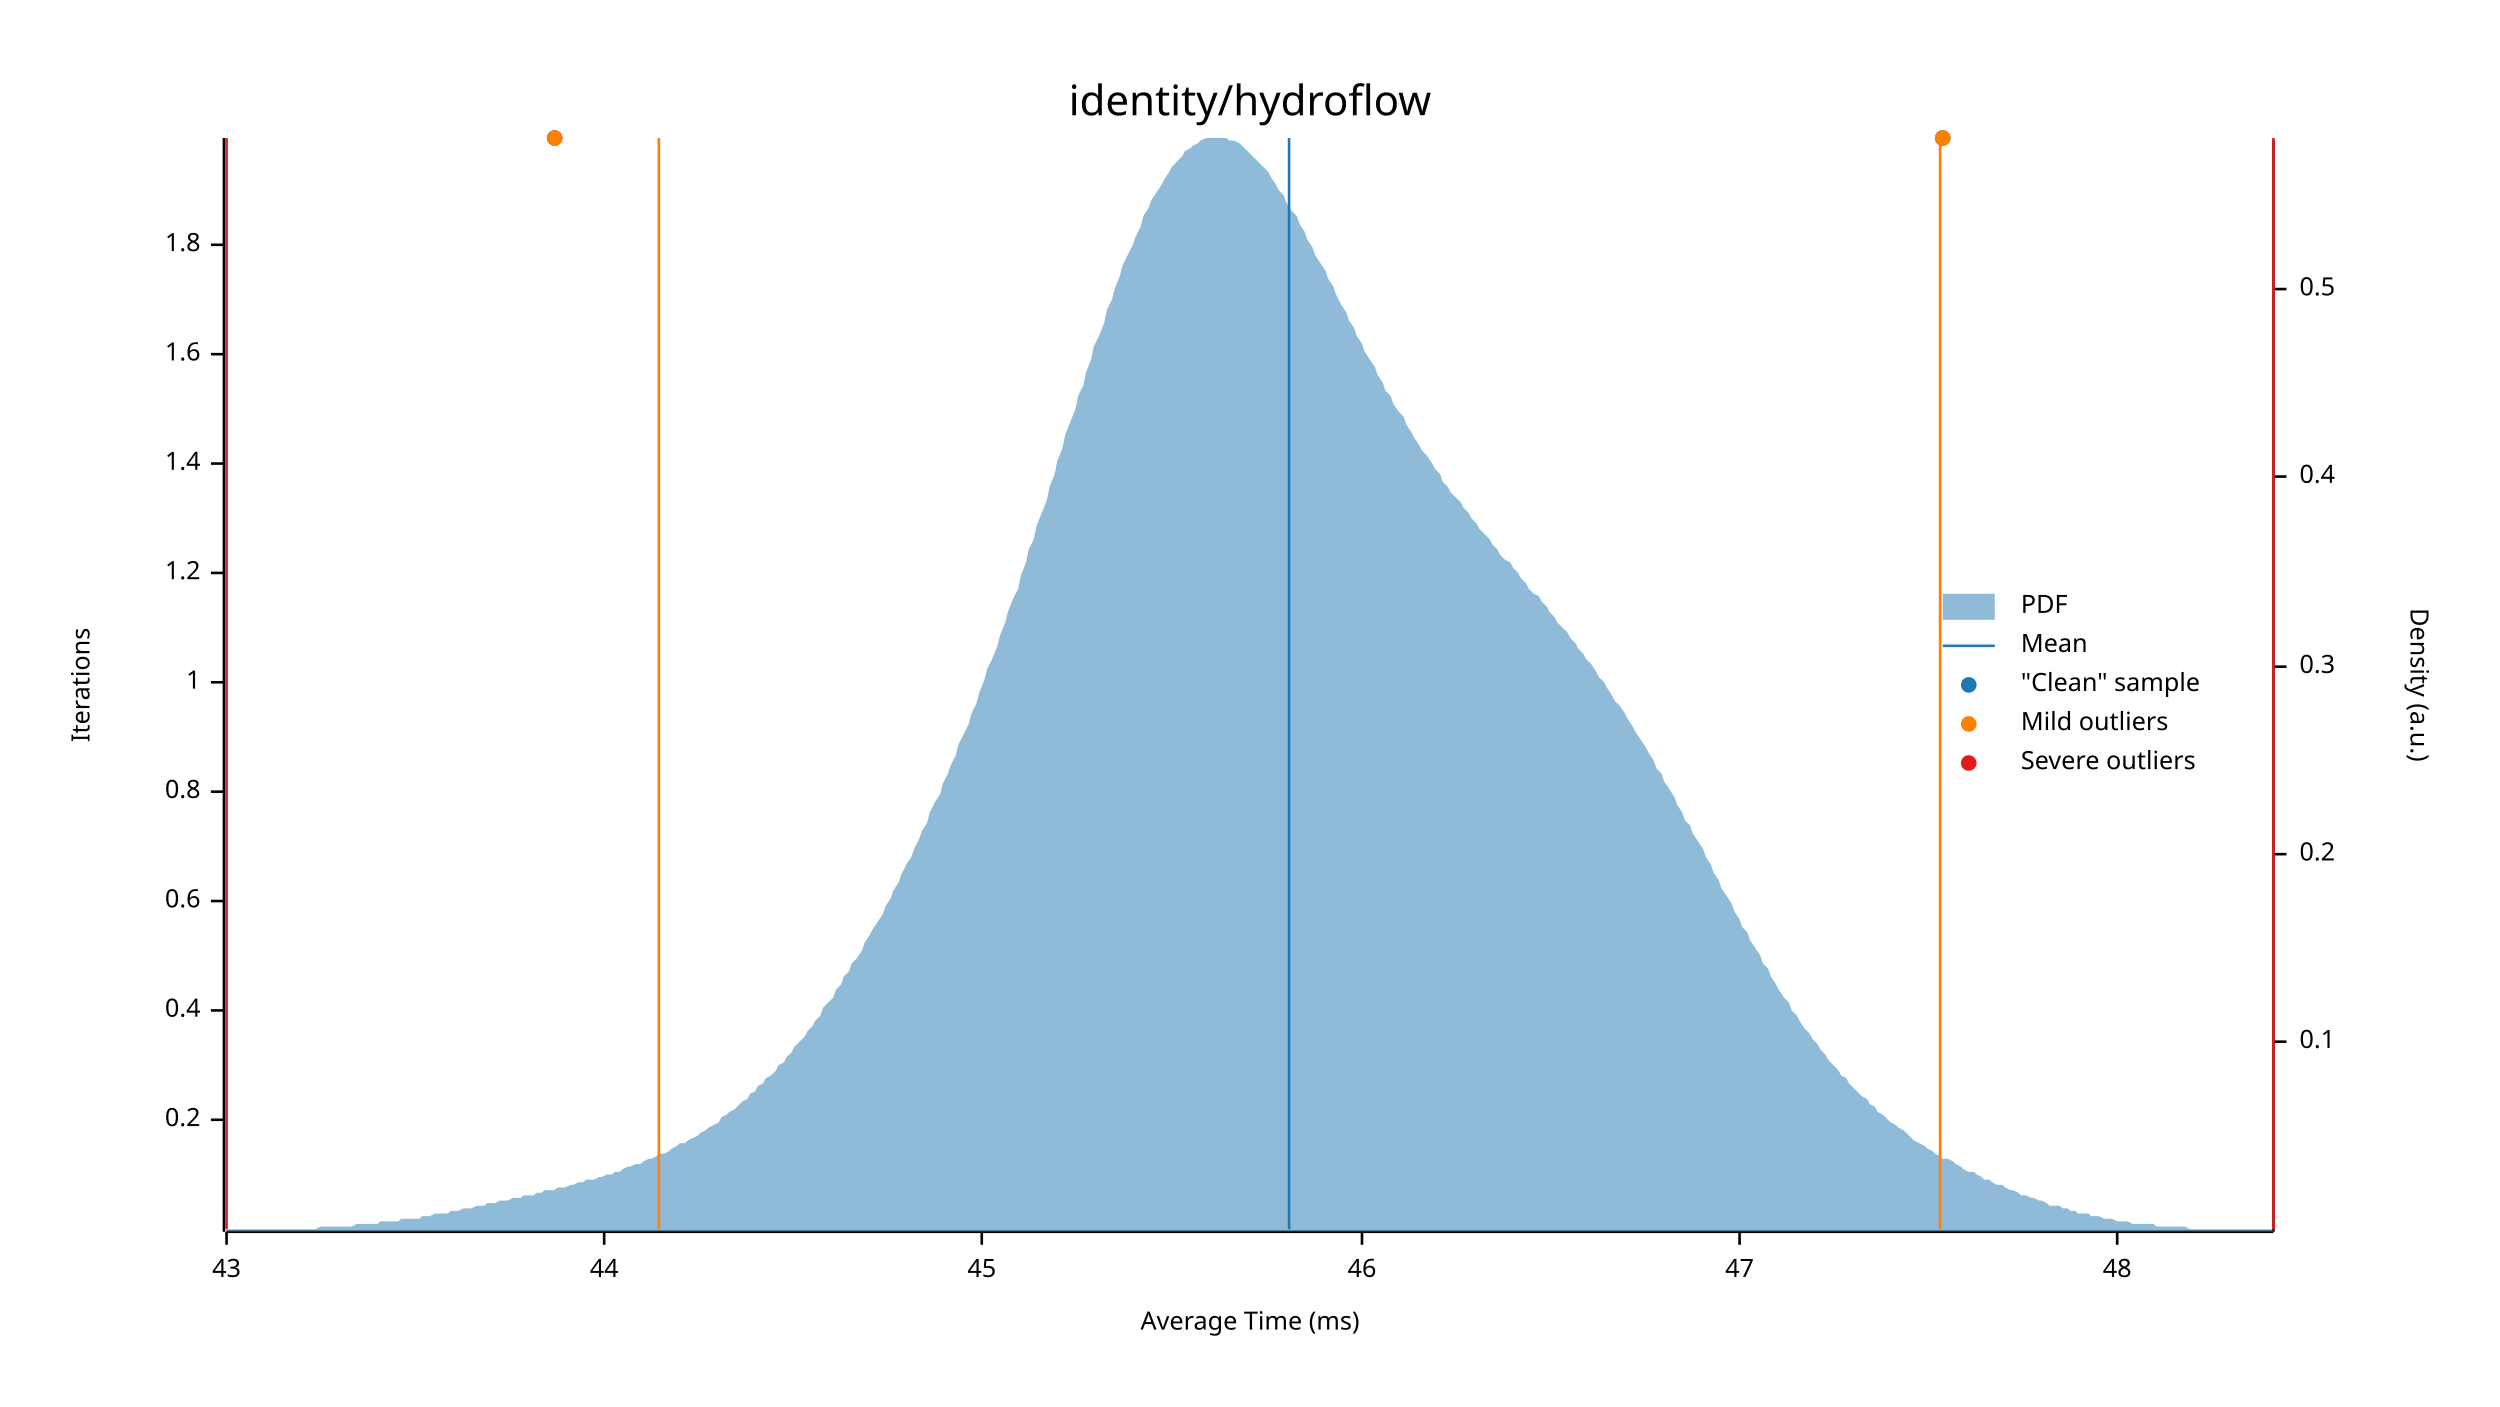
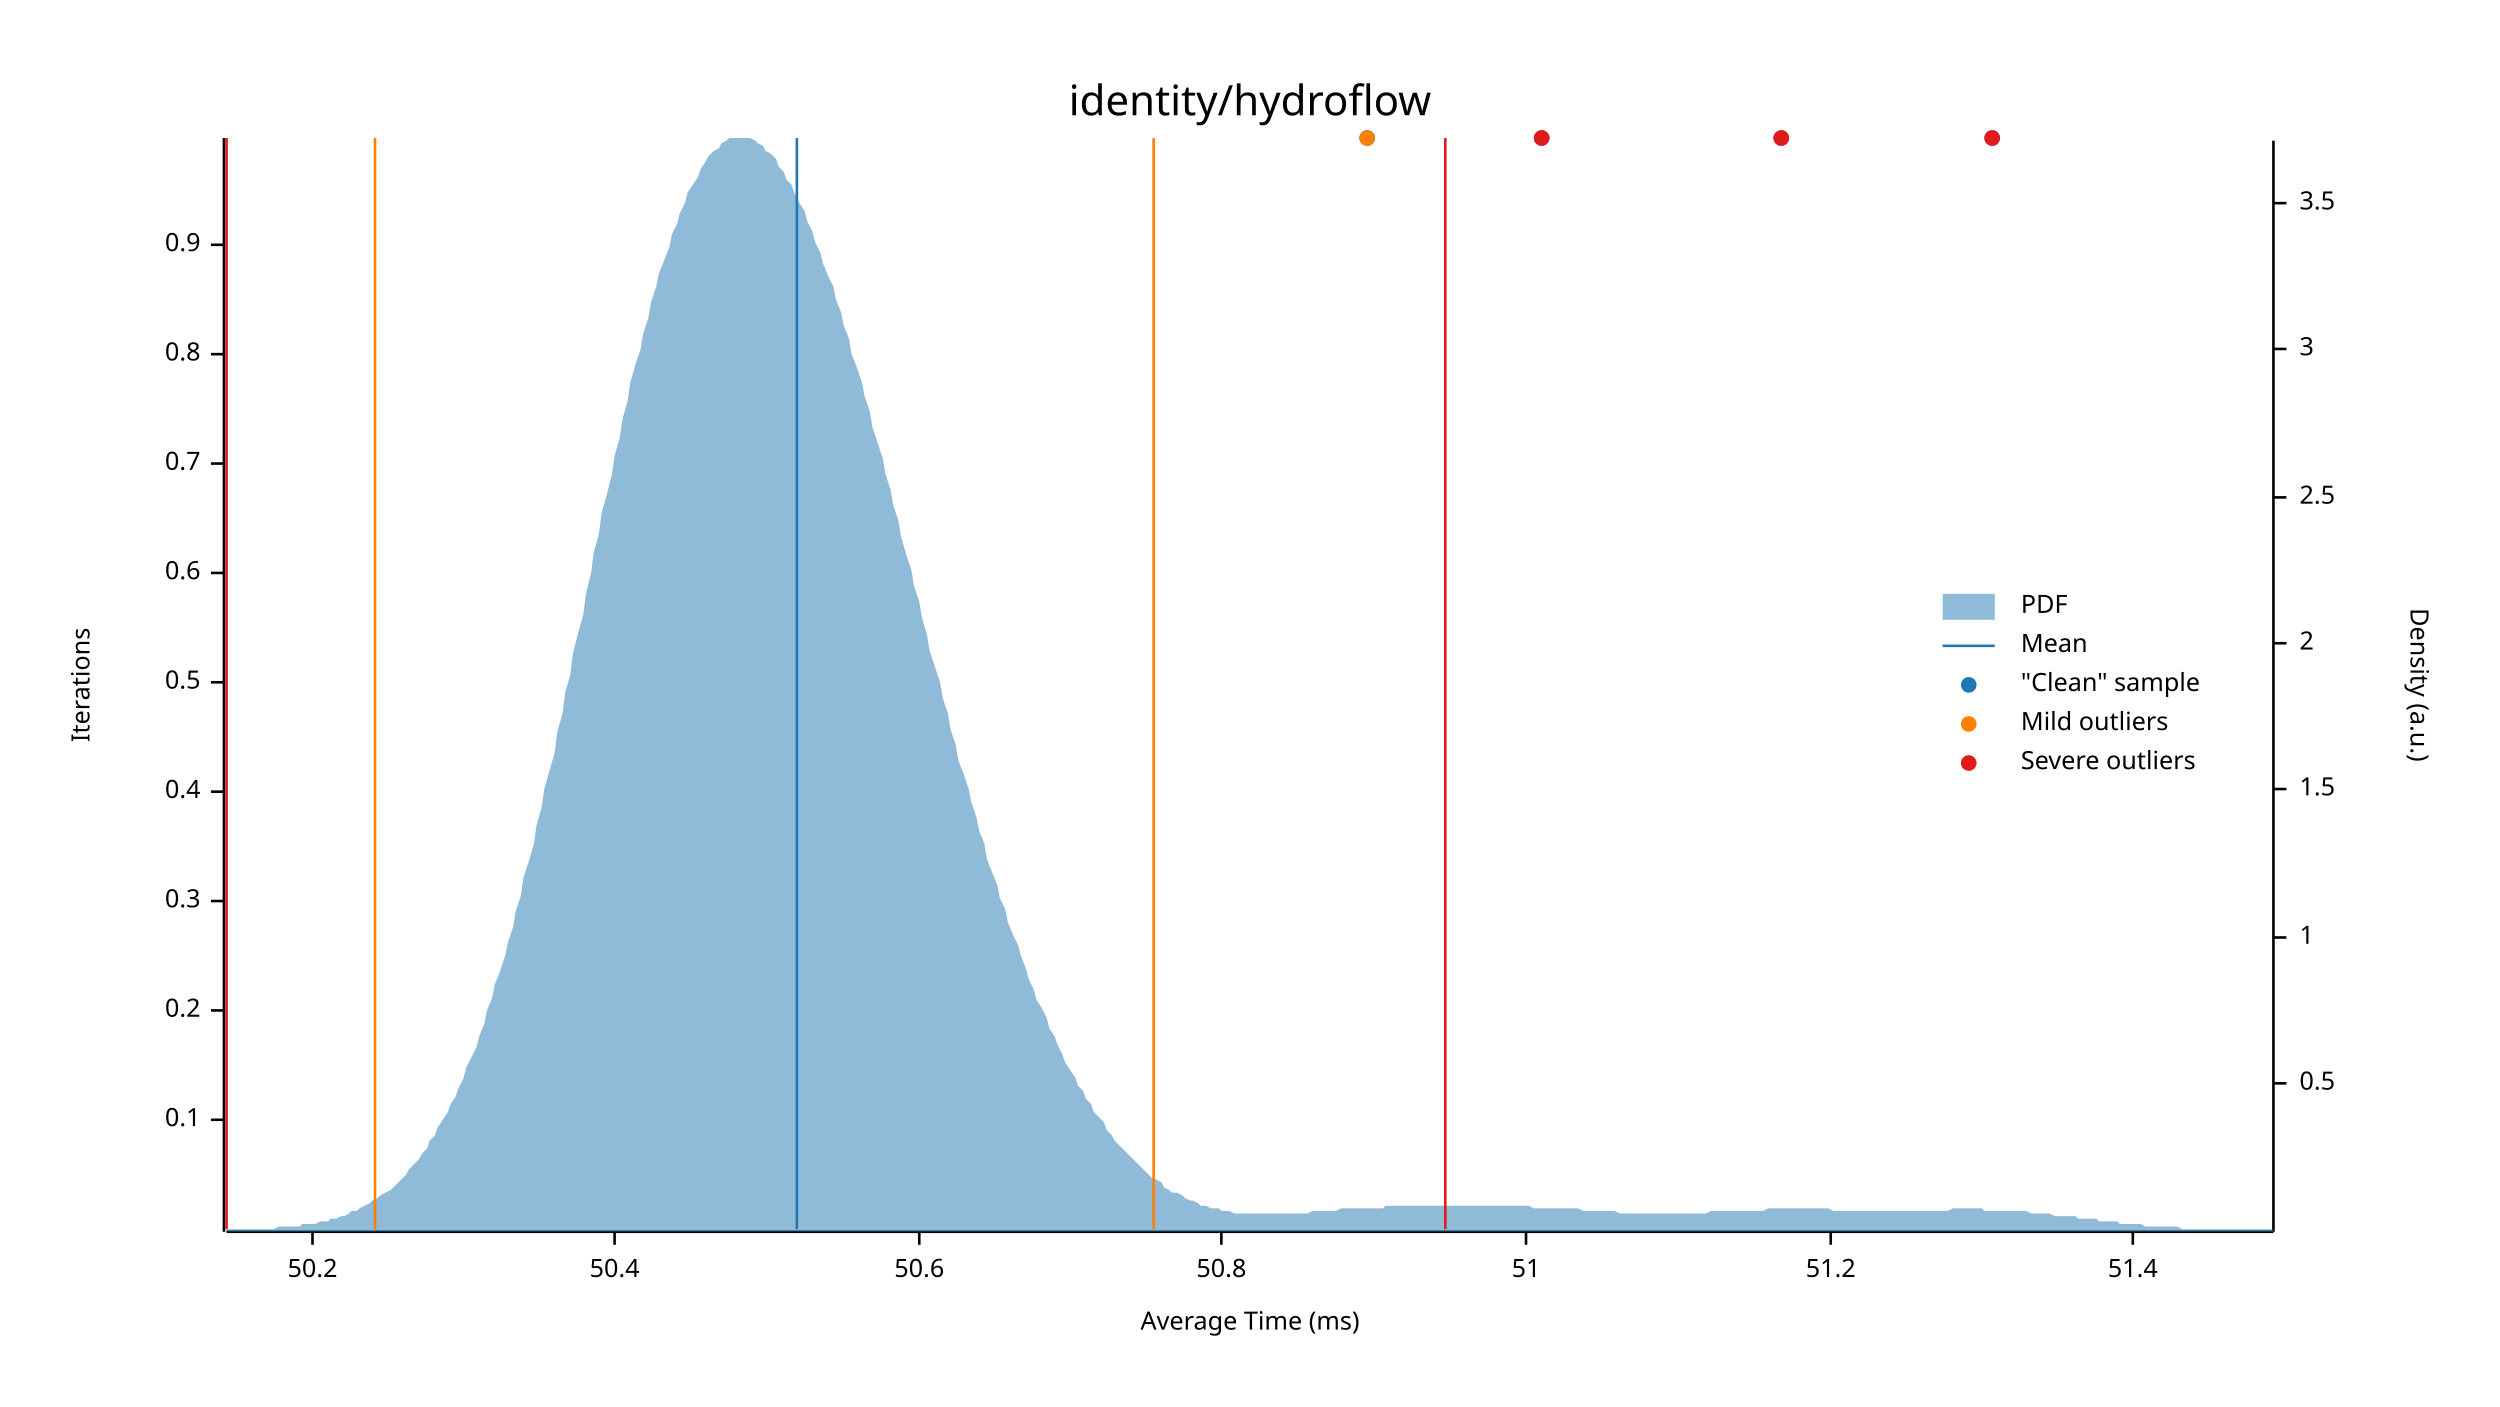
<svg xmlns="http://www.w3.org/2000/svg" width="960" height="540" viewBox="0 0 960 540">
  <text x="480" y="32" dy="0.76em" text-anchor="middle" font-family="sans-serif" font-size="16.129" opacity="1" fill="#000000">
identity/hydroflow
</text>
  <text x="27" y="263" dy="0.76em" text-anchor="middle" font-family="sans-serif" font-size="9.677" opacity="1" fill="#000000" transform="rotate(270, 27, 263)">
Iterations
</text>
  <text x="480" y="513" dy="-0.5ex" text-anchor="middle" font-family="sans-serif" font-size="9.677" opacity="1" fill="#000000">
Average Time (ms)
</text>
  <polyline fill="none" opacity="1" stroke="#000000" stroke-width="1" points="86,53 86,473 " />
  <text x="77" y="430" dy="0.5ex" text-anchor="end" font-family="sans-serif" font-size="9.677" opacity="1" fill="#000000">
- 0.2
+ 0.1
</text>
  <polyline fill="none" opacity="1" stroke="#000000" stroke-width="1" points="81,430 86,430 " />
  <text x="77" y="388" dy="0.5ex" text-anchor="end" font-family="sans-serif" font-size="9.677" opacity="1" fill="#000000">
- 0.4
+ 0.2
</text>
  <polyline fill="none" opacity="1" stroke="#000000" stroke-width="1" points="81,388 86,388 " />
  <text x="77" y="346" dy="0.5ex" text-anchor="end" font-family="sans-serif" font-size="9.677" opacity="1" fill="#000000">
- 0.6
+ 0.3
</text>
  <polyline fill="none" opacity="1" stroke="#000000" stroke-width="1" points="81,346 86,346 " />
  <text x="77" y="304" dy="0.5ex" text-anchor="end" font-family="sans-serif" font-size="9.677" opacity="1" fill="#000000">
- 0.8
+ 0.4
</text>
  <polyline fill="none" opacity="1" stroke="#000000" stroke-width="1" points="81,304 86,304 " />
  <text x="77" y="262" dy="0.5ex" text-anchor="end" font-family="sans-serif" font-size="9.677" opacity="1" fill="#000000">
- 1
+ 0.5
</text>
  <polyline fill="none" opacity="1" stroke="#000000" stroke-width="1" points="81,262 86,262 " />
  <text x="77" y="220" dy="0.5ex" text-anchor="end" font-family="sans-serif" font-size="9.677" opacity="1" fill="#000000">
- 1.2
+ 0.6
</text>
  <polyline fill="none" opacity="1" stroke="#000000" stroke-width="1" points="81,220 86,220 " />
  <text x="77" y="178" dy="0.5ex" text-anchor="end" font-family="sans-serif" font-size="9.677" opacity="1" fill="#000000">
- 1.4
+ 0.7
</text>
  <polyline fill="none" opacity="1" stroke="#000000" stroke-width="1" points="81,178 86,178 " />
  <text x="77" y="136" dy="0.5ex" text-anchor="end" font-family="sans-serif" font-size="9.677" opacity="1" fill="#000000">
- 1.6
+ 0.8
</text>
  <polyline fill="none" opacity="1" stroke="#000000" stroke-width="1" points="81,136 86,136 " />
  <text x="77" y="94" dy="0.5ex" text-anchor="end" font-family="sans-serif" font-size="9.677" opacity="1" fill="#000000">
- 1.8
+ 0.9
</text>
  <polyline fill="none" opacity="1" stroke="#000000" stroke-width="1" points="81,94 86,94 " />
  <polyline fill="none" opacity="1" stroke="#000000" stroke-width="1" points="87,473 873,473 " />
-   <text x="87" y="483" dy="0.76em" text-anchor="middle" font-family="sans-serif" font-size="9.677" opacity="1" fill="#000000">
- 43
+   <text x="120" y="483" dy="0.76em" text-anchor="middle" font-family="sans-serif" font-size="9.677" opacity="1" fill="#000000">
+ 50.2
</text>
-   <polyline fill="none" opacity="1" stroke="#000000" stroke-width="1" points="87,473 87,478 " />
-   <text x="232" y="483" dy="0.76em" text-anchor="middle" font-family="sans-serif" font-size="9.677" opacity="1" fill="#000000">
- 44
+   <polyline fill="none" opacity="1" stroke="#000000" stroke-width="1" points="120,473 120,478 " />
+   <text x="236" y="483" dy="0.76em" text-anchor="middle" font-family="sans-serif" font-size="9.677" opacity="1" fill="#000000">
+ 50.4
</text>
-   <polyline fill="none" opacity="1" stroke="#000000" stroke-width="1" points="232,473 232,478 " />
-   <text x="377" y="483" dy="0.76em" text-anchor="middle" font-family="sans-serif" font-size="9.677" opacity="1" fill="#000000">
- 45
+   <polyline fill="none" opacity="1" stroke="#000000" stroke-width="1" points="236,473 236,478 " />
+   <text x="353" y="483" dy="0.76em" text-anchor="middle" font-family="sans-serif" font-size="9.677" opacity="1" fill="#000000">
+ 50.6
</text>
-   <polyline fill="none" opacity="1" stroke="#000000" stroke-width="1" points="377,473 377,478 " />
-   <text x="523" y="483" dy="0.76em" text-anchor="middle" font-family="sans-serif" font-size="9.677" opacity="1" fill="#000000">
- 46
+   <polyline fill="none" opacity="1" stroke="#000000" stroke-width="1" points="353,473 353,478 " />
+   <text x="469" y="483" dy="0.76em" text-anchor="middle" font-family="sans-serif" font-size="9.677" opacity="1" fill="#000000">
+ 50.8
</text>
-   <polyline fill="none" opacity="1" stroke="#000000" stroke-width="1" points="523,473 523,478 " />
-   <text x="668" y="483" dy="0.76em" text-anchor="middle" font-family="sans-serif" font-size="9.677" opacity="1" fill="#000000">
- 47
+   <polyline fill="none" opacity="1" stroke="#000000" stroke-width="1" points="469,473 469,478 " />
+   <text x="586" y="483" dy="0.76em" text-anchor="middle" font-family="sans-serif" font-size="9.677" opacity="1" fill="#000000">
+ 51
</text>
-   <polyline fill="none" opacity="1" stroke="#000000" stroke-width="1" points="668,473 668,478 " />
-   <text x="813" y="483" dy="0.76em" text-anchor="middle" font-family="sans-serif" font-size="9.677" opacity="1" fill="#000000">
- 48
+   <polyline fill="none" opacity="1" stroke="#000000" stroke-width="1" points="586,473 586,478 " />
+   <text x="703" y="483" dy="0.76em" text-anchor="middle" font-family="sans-serif" font-size="9.677" opacity="1" fill="#000000">
+ 51.2
</text>
-   <polyline fill="none" opacity="1" stroke="#000000" stroke-width="1" points="813,473 813,478 " />
+   <polyline fill="none" opacity="1" stroke="#000000" stroke-width="1" points="703,473 703,478 " />
+   <text x="819" y="483" dy="0.76em" text-anchor="middle" font-family="sans-serif" font-size="9.677" opacity="1" fill="#000000">
+ 51.4
+ </text>
+   <polyline fill="none" opacity="1" stroke="#000000" stroke-width="1" points="819,473 819,478 " />
  <text x="933" y="263" dy="0.76em" text-anchor="middle" font-family="sans-serif" font-size="9.677" opacity="1" fill="#000000" transform="rotate(90, 933, 263)">
Density (a.u.)
</text>
  <polyline fill="none" opacity="1" stroke="#000000" stroke-width="1" points="873,54 873,473 " />
-   <text x="883" y="400" dy="0.5ex" text-anchor="start" font-family="sans-serif" font-size="9.677" opacity="1" fill="#000000">
- 0.1
- </text>
-   <polyline fill="none" opacity="1" stroke="#000000" stroke-width="1" points="873,400 878,400 " />
-   <text x="883" y="328" dy="0.5ex" text-anchor="start" font-family="sans-serif" font-size="9.677" opacity="1" fill="#000000">
- 0.2
- </text>
-   <polyline fill="none" opacity="1" stroke="#000000" stroke-width="1" points="873,328 878,328 " />
-   <text x="883" y="256" dy="0.5ex" text-anchor="start" font-family="sans-serif" font-size="9.677" opacity="1" fill="#000000">
- 0.3
- </text>
-   <polyline fill="none" opacity="1" stroke="#000000" stroke-width="1" points="873,256 878,256 " />
-   <text x="883" y="183" dy="0.5ex" text-anchor="start" font-family="sans-serif" font-size="9.677" opacity="1" fill="#000000">
- 0.4
- </text>
-   <polyline fill="none" opacity="1" stroke="#000000" stroke-width="1" points="873,183 878,183 " />
-   <text x="883" y="111" dy="0.5ex" text-anchor="start" font-family="sans-serif" font-size="9.677" opacity="1" fill="#000000">
+   <text x="883" y="416" dy="0.5ex" text-anchor="start" font-family="sans-serif" font-size="9.677" opacity="1" fill="#000000">
0.5
</text>
-   <polyline fill="none" opacity="1" stroke="#000000" stroke-width="1" points="873,111 878,111 " />
-   <polygon opacity="0.5" fill="#1F78B4" points="87,472 88,472 90,472 91,472 93,472 94,472 96,472 98,472 99,472 101,472 102,472 104,472 105,472 107,472 109,472 110,472 112,472 113,472 115,472 116,472 118,472 120,472 121,472 123,471 124,471 126,471 127,471 129,471 131,471 132,471 134,471 135,471 137,470 138,470 140,470 142,470 143,470 145,470 146,469 148,469 150,469 151,469 153,469 154,468 156,468 157,468 159,468 161,468 162,467 164,467 165,467 167,466 168,466 170,466 172,466 173,465 175,465 176,465 178,464 179,464 181,464 183,463 184,463 186,463 187,462 189,462 190,462 192,461 194,461 195,461 197,460 198,460 200,460 201,459 203,459 205,459 206,458 208,458 209,457 211,457 213,457 214,456 216,456 217,456 219,455 220,455 222,454 224,454 225,453 227,453 228,453 230,452 231,452 233,451 235,451 236,450 238,450 239,449 241,448 242,448 244,447 246,447 247,446 249,445 250,445 252,444 253,443 255,443 257,442 258,441 260,440 261,439 263,439 264,438 266,437 268,436 269,435 271,434 272,433 274,432 276,431 277,429 279,428 280,427 282,426 283,425 285,423 287,422 288,420 290,419 291,417 293,416 294,414 296,413 298,411 299,409 301,408 302,406 304,404 305,402 307,400 309,398 310,396 312,394 313,392 315,390 316,387 318,385 320,383 321,380 323,378 324,375 326,373 327,370 329,368 331,365 332,362 334,359 335,357 337,354 339,351 340,348 342,345 343,342 345,339 346,336 348,332 350,329 351,326 353,322 354,319 356,316 357,312 359,308 361,305 362,301 364,297 365,294 367,290 368,286 370,282 372,278 373,274 375,270 376,266 378,261 379,257 381,253 383,248 384,244 386,239 387,235 389,230 391,226 392,221 394,216 395,211 397,207 398,202 400,197 402,192 403,187 405,182 406,177 408,172 409,167 411,162 413,157 414,152 416,148 417,143 419,138 420,133 422,129 424,124 425,119 427,115 428,111 430,106 431,102 433,98 435,94 436,91 438,87 439,83 441,80 442,77 444,74 446,71 447,69 449,66 450,64 452,62 454,60 455,58 457,57 458,56 460,55 461,54 463,53 465,53 466,53 468,53 469,53 471,53 472,54 474,54 476,55 477,56 479,58 480,59 482,61 483,62 485,64 487,66 488,68 490,71 491,73 493,75 494,78 496,81 498,83 499,86 501,89 502,92 504,95 505,98 507,101 509,104 510,107 512,110 513,113 515,117 517,120 518,123 520,126 521,129 523,132 524,135 526,138 528,141 529,144 531,147 532,150 534,152 535,155 537,158 539,160 540,163 542,166 543,168 545,171 546,173 548,175 550,178 551,180 553,182 554,185 556,187 557,189 559,191 561,193 562,195 564,197 565,199 567,201 568,203 570,205 572,207 573,209 575,211 576,213 578,215 580,216 581,218 583,220 584,222 586,224 587,226 589,228 591,229 592,231 594,233 595,235 597,237 598,239 600,241 602,243 603,245 605,247 606,249 608,251 609,253 611,255 613,258 614,260 616,262 617,264 619,267 620,269 622,271 624,274 625,276 627,279 628,281 630,284 632,287 633,289 635,292 636,295 638,297 639,300 641,303 643,306 644,309 646,312 647,315 649,317 650,320 652,323 654,326 655,329 657,332 658,335 660,338 661,341 663,344 665,347 666,350 668,353 669,356 671,358 672,361 674,364 676,367 677,370 679,372 680,375 682,378 683,380 685,383 687,385 688,388 690,390 691,392 693,395 695,397 696,399 698,401 699,403 701,405 702,407 704,409 706,411 707,413 709,414 710,416 712,418 713,419 715,421 717,422 718,424 720,425 721,427 723,428 724,429 726,431 728,432 729,433 731,434 732,435 734,437 735,438 737,439 739,440 740,441 742,442 743,443 745,444 746,445 748,445 750,446 751,447 753,448 754,449 756,450 758,450 759,451 761,452 762,453 764,453 765,454 767,455 769,455 770,456 772,457 773,457 775,458 776,459 778,459 780,460 781,460 783,461 784,461 786,462 787,463 789,463 791,463 792,464 794,464 795,465 797,465 798,466 800,466 802,466 803,467 805,467 806,467 808,468 809,468 811,468 813,469 814,469 816,469 817,469 819,470 821,470 822,470 824,470 825,470 827,470 828,471 830,471 832,471 833,471 835,471 836,471 838,471 839,471 841,472 843,472 844,472 846,472 847,472 849,472 850,472 852,472 854,472 855,472 857,472 858,472 860,472 861,472 863,472 865,472 866,472 868,472 869,472 871,472 873,472 873,473 87,473 " />
-   <polyline fill="none" opacity="1" stroke="#1F78B4" stroke-width="1" points="495,472 495,53 " />
-   <polyline fill="none" opacity="1" stroke="#FF7F00" stroke-width="1" points="253,472 253,53 " />
-   <polyline fill="none" opacity="1" stroke="#FF7F00" stroke-width="1" points="745,472 745,53 " />
+   <polyline fill="none" opacity="1" stroke="#000000" stroke-width="1" points="873,416 878,416 " />
+   <text x="883" y="360" dy="0.5ex" text-anchor="start" font-family="sans-serif" font-size="9.677" opacity="1" fill="#000000">
+ 1
+ </text>
+   <polyline fill="none" opacity="1" stroke="#000000" stroke-width="1" points="873,360 878,360 " />
+   <text x="883" y="303" dy="0.5ex" text-anchor="start" font-family="sans-serif" font-size="9.677" opacity="1" fill="#000000">
+ 1.5
+ </text>
+   <polyline fill="none" opacity="1" stroke="#000000" stroke-width="1" points="873,303 878,303 " />
+   <text x="883" y="247" dy="0.5ex" text-anchor="start" font-family="sans-serif" font-size="9.677" opacity="1" fill="#000000">
+ 2
+ </text>
+   <polyline fill="none" opacity="1" stroke="#000000" stroke-width="1" points="873,247 878,247 " />
+   <text x="883" y="191" dy="0.5ex" text-anchor="start" font-family="sans-serif" font-size="9.677" opacity="1" fill="#000000">
+ 2.5
+ </text>
+   <polyline fill="none" opacity="1" stroke="#000000" stroke-width="1" points="873,191 878,191 " />
+   <text x="883" y="134" dy="0.5ex" text-anchor="start" font-family="sans-serif" font-size="9.677" opacity="1" fill="#000000">
+ 3
+ </text>
+   <polyline fill="none" opacity="1" stroke="#000000" stroke-width="1" points="873,134 878,134 " />
+   <text x="883" y="78" dy="0.5ex" text-anchor="start" font-family="sans-serif" font-size="9.677" opacity="1" fill="#000000">
+ 3.5
+ </text>
+   <polyline fill="none" opacity="1" stroke="#000000" stroke-width="1" points="873,78 878,78 " />
+   <polygon opacity="0.5" fill="#1F78B4" points="87,472 88,472 90,472 91,472 93,472 94,472 96,472 98,472 99,472 101,472 102,472 104,472 105,472 107,471 109,471 110,471 112,471 113,471 115,471 116,470 118,470 120,470 121,470 123,469 124,469 126,469 127,468 129,468 131,467 132,467 134,466 135,465 137,465 138,464 140,463 142,462 143,461 145,460 146,459 148,458 150,457 151,456 153,454 154,453 156,451 157,449 159,447 161,445 162,443 164,441 165,438 167,436 168,433 170,430 172,427 173,424 175,421 176,418 178,414 179,410 181,406 183,402 184,398 186,393 187,388 189,383 190,378 192,373 194,367 195,362 197,356 198,350 200,344 201,337 203,331 205,324 206,317 208,310 209,303 211,296 213,289 214,281 216,274 217,266 219,259 220,251 222,243 224,236 225,228 227,220 228,212 230,205 231,197 233,190 235,182 236,175 238,168 239,161 241,154 242,147 244,140 246,134 247,128 249,122 250,116 252,110 253,105 255,100 257,95 258,90 260,86 261,82 263,78 264,74 266,71 268,68 269,65 271,62 272,60 274,58 276,57 277,55 279,54 280,53 282,53 283,53 285,53 287,53 288,53 290,54 291,55 293,56 294,58 296,59 298,61 299,64 301,66 302,69 304,71 305,74 307,78 309,81 310,85 312,89 313,93 315,97 316,101 318,106 320,110 321,115 323,120 324,125 326,130 327,136 329,141 331,147 332,152 334,158 335,164 337,170 339,176 340,182 342,188 343,194 345,200 346,206 348,213 350,219 351,225 353,231 354,237 356,244 357,250 359,256 361,262 362,268 364,274 365,280 367,286 368,292 370,297 372,303 373,308 375,314 376,319 378,324 379,330 381,335 383,340 384,345 386,349 387,354 389,359 391,363 392,367 394,372 395,376 397,380 398,384 400,387 402,391 403,395 405,398 406,401 408,405 409,408 411,411 413,414 414,417 416,419 417,422 419,424 420,427 422,429 424,431 425,434 427,436 428,438 430,440 431,441 433,443 435,445 436,446 438,448 439,449 441,451 442,452 444,453 446,454 447,456 449,457 450,458 452,458 454,459 455,460 457,461 458,461 460,462 461,463 463,463 465,464 466,464 468,464 469,465 471,465 472,465 474,466 476,466 477,466 479,466 480,466 482,466 483,466 485,466 487,466 488,466 490,466 491,466 493,466 494,466 496,466 498,466 499,466 501,466 502,466 504,465 505,465 507,465 509,465 510,465 512,465 513,465 515,464 517,464 518,464 520,464 521,464 523,464 524,464 526,464 528,464 529,464 531,464 532,463 534,463 535,463 537,463 539,463 540,463 542,463 543,463 545,463 546,463 548,463 550,463 551,463 553,463 554,463 556,463 557,463 559,463 561,463 562,463 564,463 565,463 567,463 568,463 570,463 572,463 573,463 575,463 576,463 578,463 580,463 581,463 583,463 584,463 586,463 587,463 589,464 591,464 592,464 594,464 595,464 597,464 598,464 600,464 602,464 603,464 605,464 606,464 608,465 609,465 611,465 613,465 614,465 616,465 617,465 619,465 620,465 622,466 624,466 625,466 627,466 628,466 630,466 632,466 633,466 635,466 636,466 638,466 639,466 641,466 643,466 644,466 646,466 647,466 649,466 650,466 652,466 654,466 655,466 657,465 658,465 660,465 661,465 663,465 665,465 666,465 668,465 669,465 671,465 672,465 674,465 676,465 677,465 679,464 680,464 682,464 683,464 685,464 687,464 688,464 690,464 691,464 693,464 695,464 696,464 698,464 699,464 701,464 702,464 704,465 706,465 707,465 709,465 710,465 712,465 713,465 715,465 717,465 718,465 720,465 721,465 723,465 724,465 726,465 728,465 729,465 731,465 732,465 734,465 735,465 737,465 739,465 740,465 742,465 743,465 745,465 746,465 748,465 750,464 751,464 753,464 754,464 756,464 758,464 759,464 761,464 762,465 764,465 765,465 767,465 769,465 770,465 772,465 773,465 775,465 776,465 778,465 780,466 781,466 783,466 784,466 786,466 787,466 789,467 791,467 792,467 794,467 795,467 797,467 798,468 800,468 802,468 803,468 805,468 806,469 808,469 809,469 811,469 813,469 814,470 816,470 817,470 819,470 821,470 822,470 824,471 825,471 827,471 828,471 830,471 832,471 833,471 835,471 836,471 838,472 839,472 841,472 843,472 844,472 846,472 847,472 849,472 850,472 852,472 854,472 855,472 857,472 858,472 860,472 861,472 863,472 865,472 866,472 868,472 869,472 871,472 873,472 873,473 87,473 " />
+   <polyline fill="none" opacity="1" stroke="#1F78B4" stroke-width="1" points="306,472 306,53 " />
+   <polyline fill="none" opacity="1" stroke="#FF7F00" stroke-width="1" points="144,472 144,53 " />
+   <polyline fill="none" opacity="1" stroke="#FF7F00" stroke-width="1" points="443,472 443,53 " />
  <polyline fill="none" opacity="1" stroke="#E31A1C" stroke-width="1" points="87,472 87,53 " />
-   <polyline fill="none" opacity="1" stroke="#E31A1C" stroke-width="1" points="873,472 873,53 " />
-   <circle cx="213" cy="53" r="3" opacity="1" fill="#1F78B4" stroke="none" stroke-width="1" />
-   <circle cx="746" cy="53" r="3" opacity="1" fill="#1F78B4" stroke="none" stroke-width="1" />
-   <circle cx="213" cy="53" r="3" opacity="1" fill="#FF7F00" stroke="none" stroke-width="1" />
-   <circle cx="746" cy="53" r="3" opacity="1" fill="#FF7F00" stroke="none" stroke-width="1" />
+   <polyline fill="none" opacity="1" stroke="#E31A1C" stroke-width="1" points="555,472 555,53 " />
+   <circle cx="592" cy="53" r="3" opacity="1" fill="#1F78B4" stroke="none" stroke-width="1" />
+   <circle cx="525" cy="53" r="3" opacity="1" fill="#1F78B4" stroke="none" stroke-width="1" />
+   <circle cx="765" cy="53" r="3" opacity="1" fill="#1F78B4" stroke="none" stroke-width="1" />
+   <circle cx="684" cy="53" r="3" opacity="1" fill="#1F78B4" stroke="none" stroke-width="1" />
+   <circle cx="525" cy="53" r="3" opacity="1" fill="#FF7F00" stroke="none" stroke-width="1" />
+   <circle cx="592" cy="53" r="3" opacity="1" fill="#E31A1C" stroke="none" stroke-width="1" />
+   <circle cx="765" cy="53" r="3" opacity="1" fill="#E31A1C" stroke="none" stroke-width="1" />
+   <circle cx="684" cy="53" r="3" opacity="1" fill="#E31A1C" stroke="none" stroke-width="1" />
  <text x="776" y="228" dy="0.76em" text-anchor="start" font-family="sans-serif" font-size="9.677" opacity="1" fill="#000000">
PDF
</text>
  <text x="776" y="243" dy="0.76em" text-anchor="start" font-family="sans-serif" font-size="9.677" opacity="1" fill="#000000">
Mean
</text>
  <text x="776" y="258" dy="0.76em" text-anchor="start" font-family="sans-serif" font-size="9.677" opacity="1" fill="#000000">
"Clean" sample
</text>
  <text x="776" y="273" dy="0.76em" text-anchor="start" font-family="sans-serif" font-size="9.677" opacity="1" fill="#000000">
Mild outliers
</text>
  <text x="776" y="288" dy="0.76em" text-anchor="start" font-family="sans-serif" font-size="9.677" opacity="1" fill="#000000">
Severe outliers
</text>
  <rect x="746" y="228" width="20" height="10" opacity="0.5" fill="#1F78B4" stroke="none" />
  <polyline fill="none" opacity="1" stroke="#1F78B4" stroke-width="1" points="746,248 766,248 " />
  <circle cx="756" cy="263" r="3" opacity="1" fill="#1F78B4" stroke="none" stroke-width="1" />
  <circle cx="756" cy="278" r="3" opacity="1" fill="#FF7F00" stroke="none" stroke-width="1" />
  <circle cx="756" cy="293" r="3" opacity="1" fill="#E31A1C" stroke="none" stroke-width="1" />
</svg>
